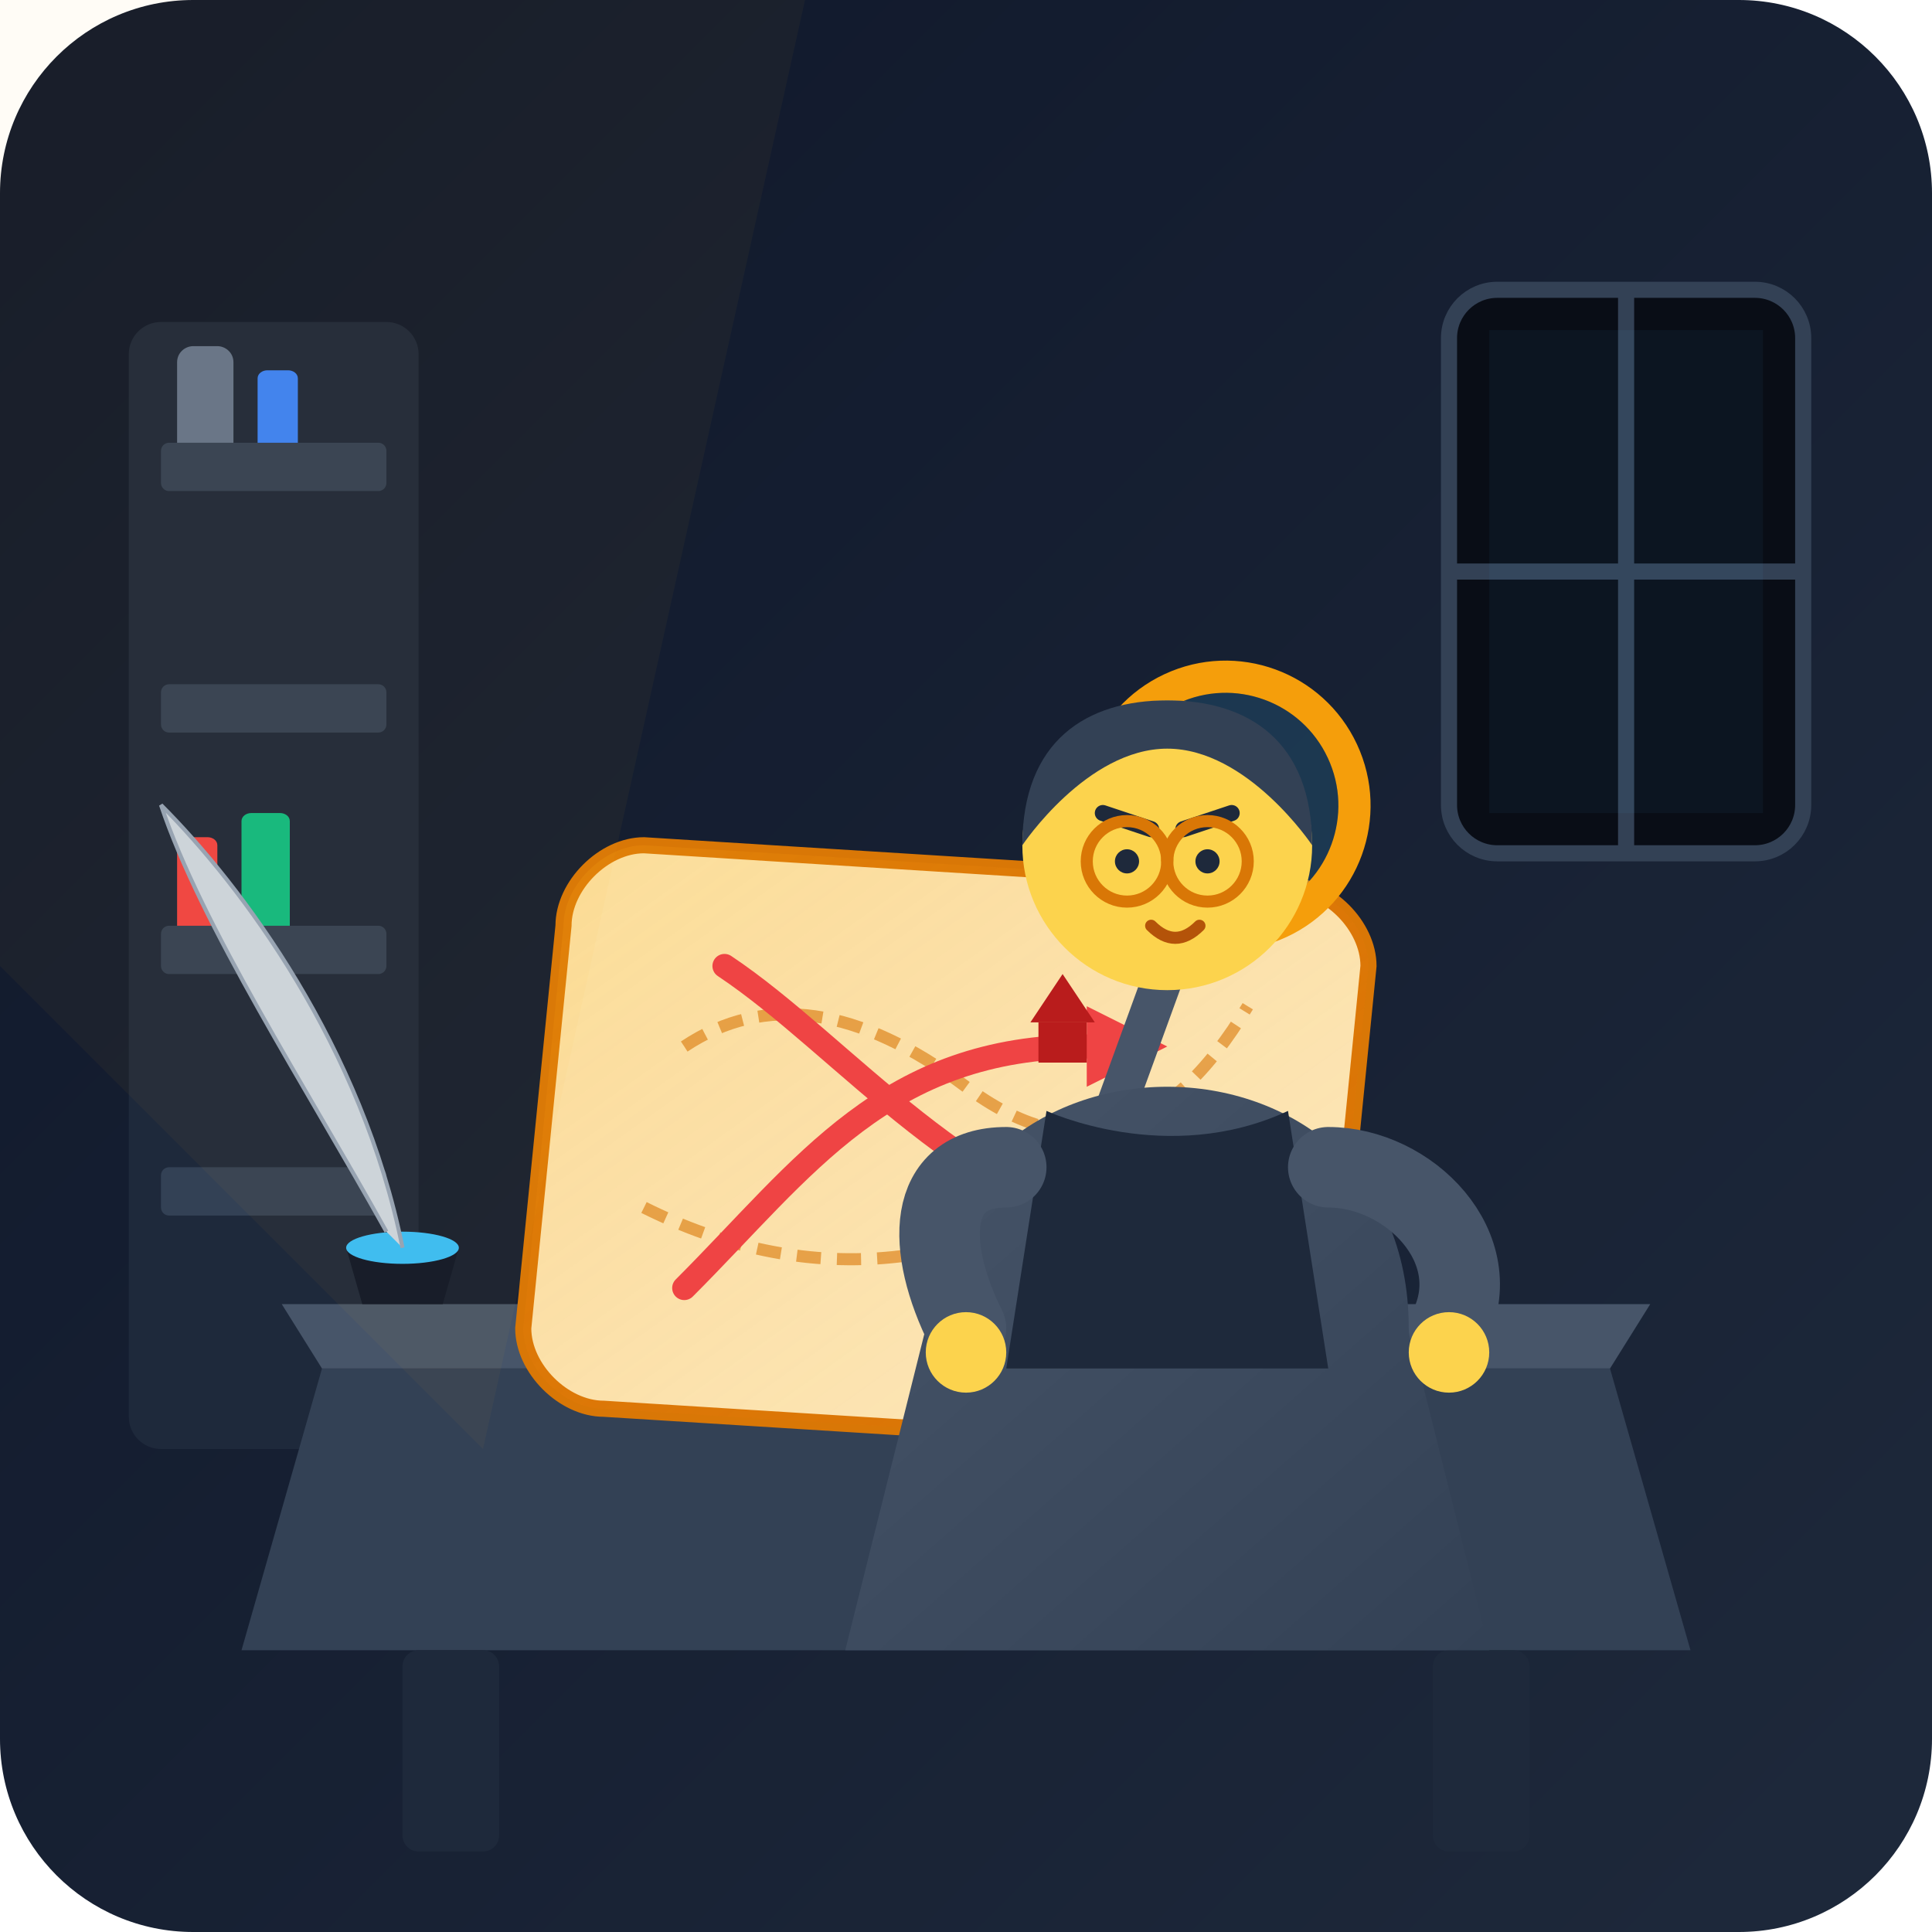
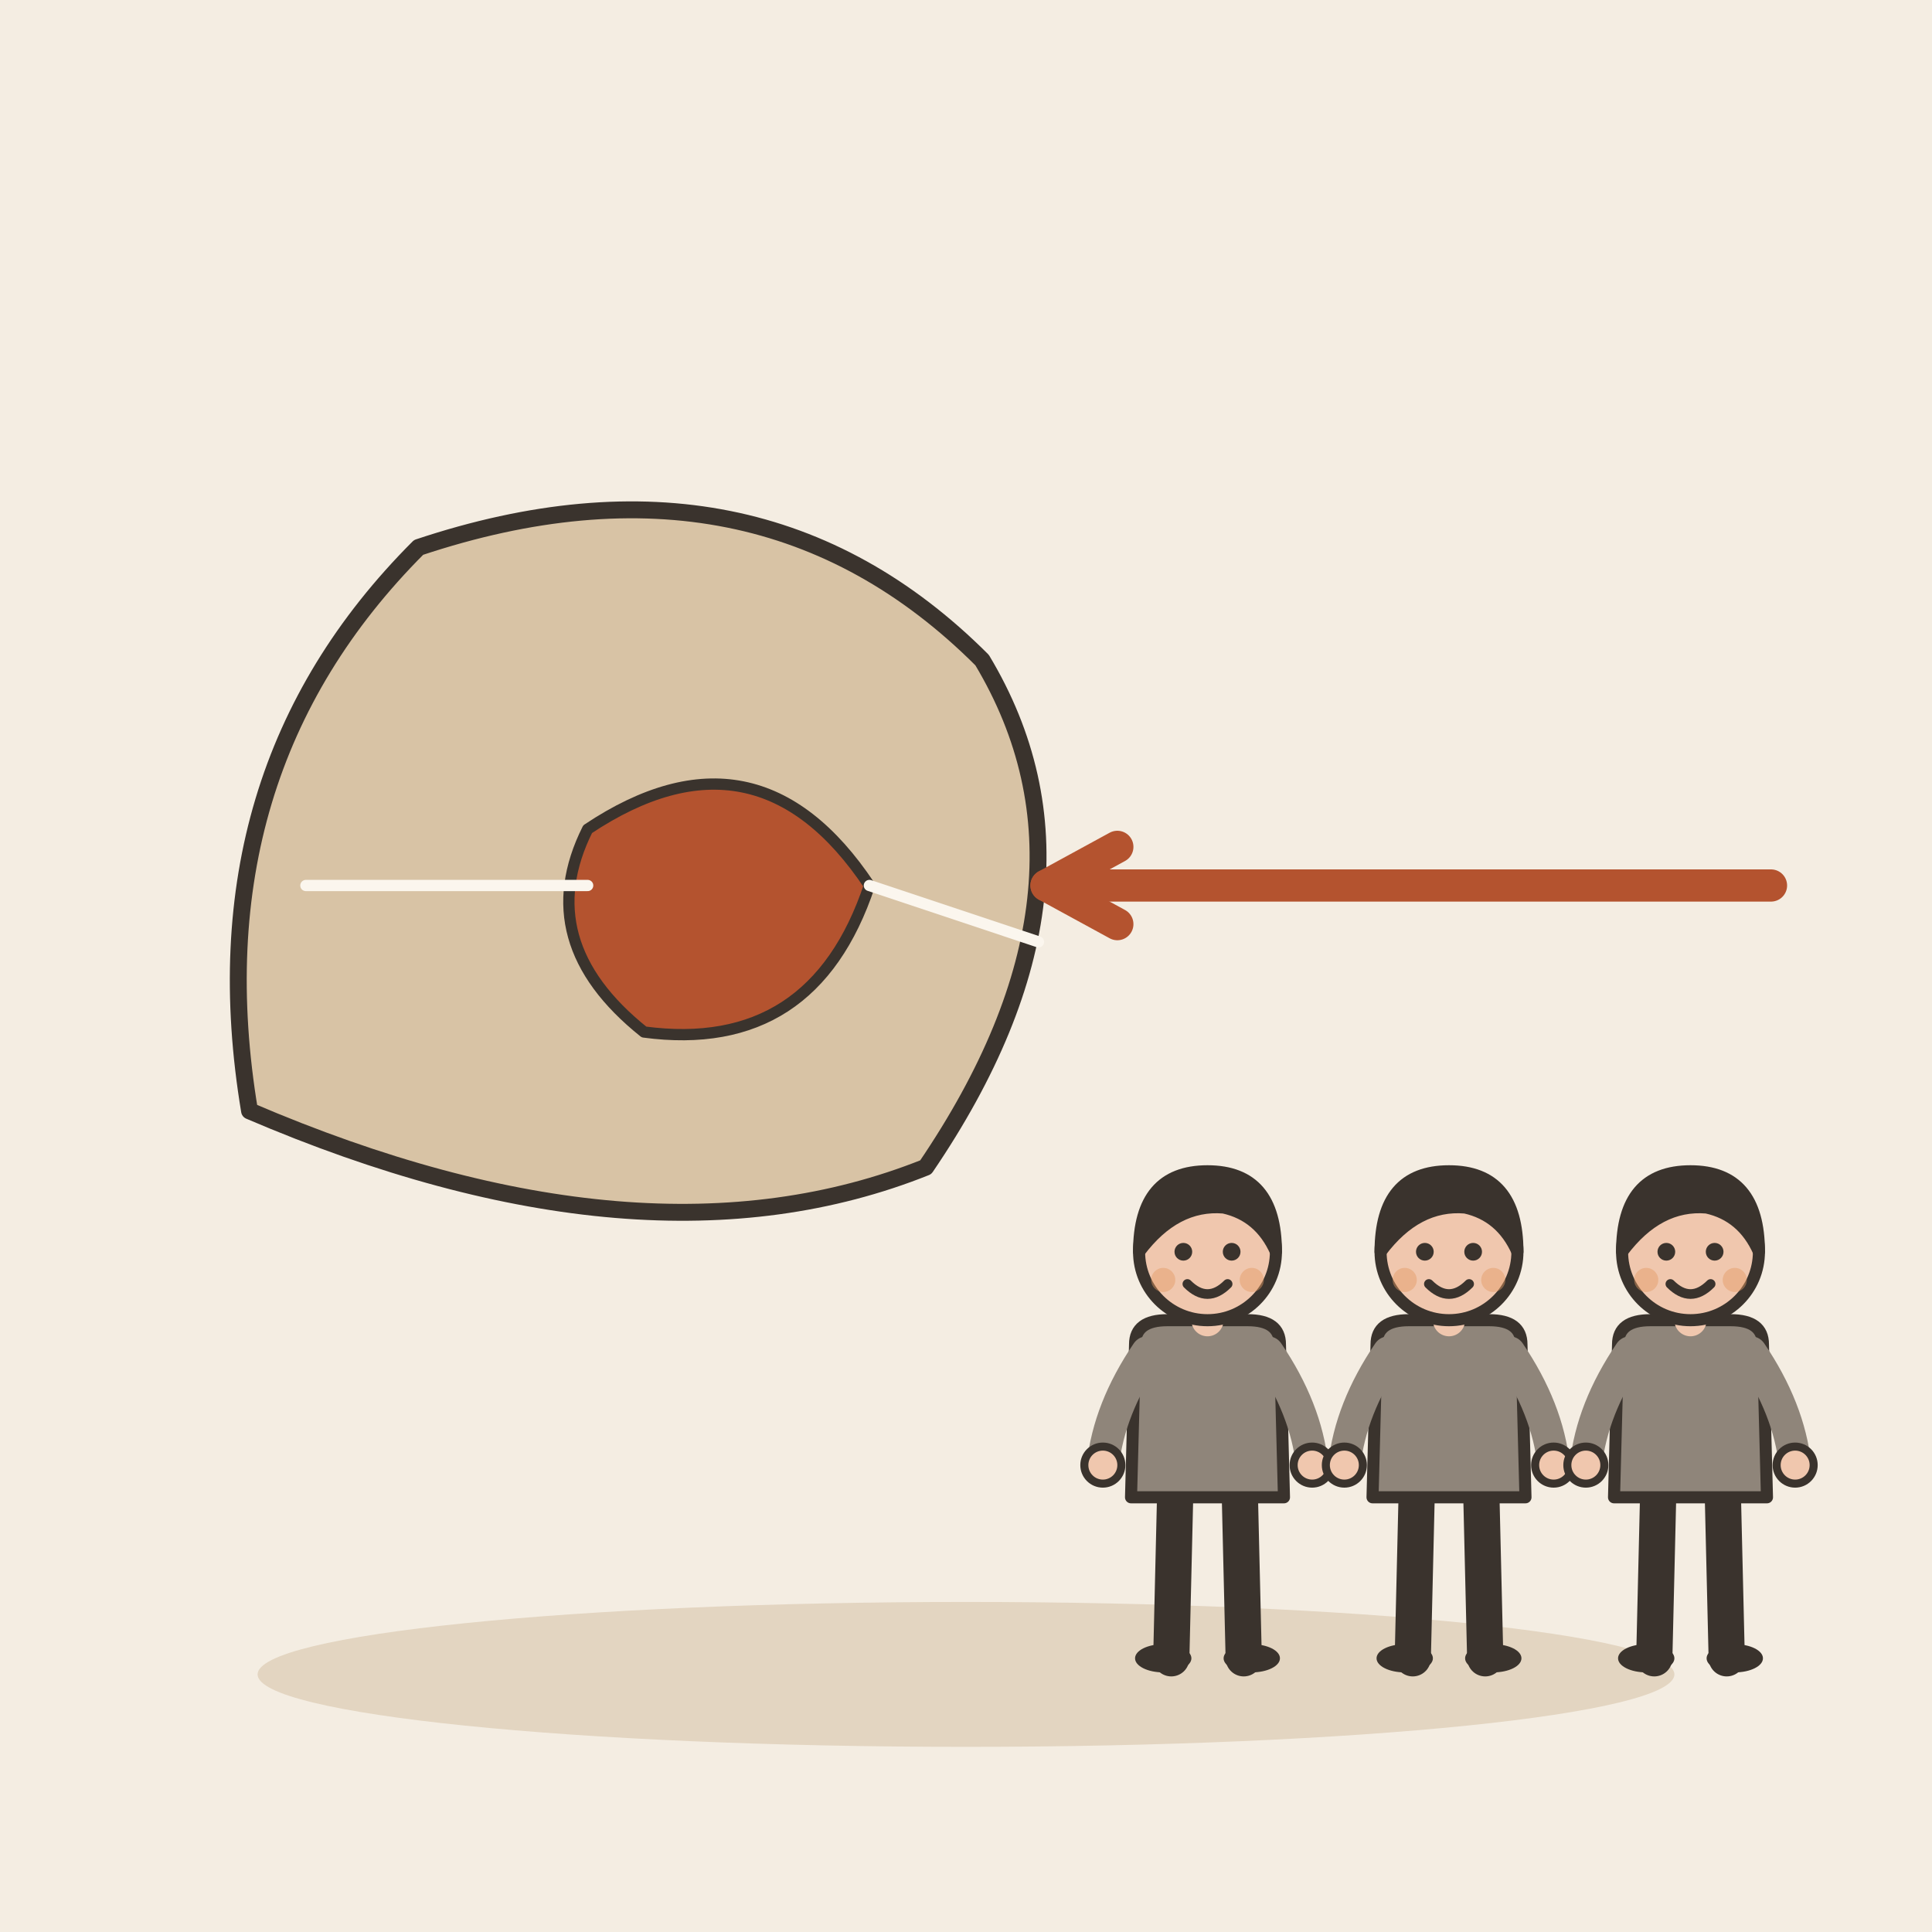
- <svg xmlns="http://www.w3.org/2000/svg" width="240" height="240" viewBox="0 0 240 240">
-   <defs>
-     <linearGradient id="bgGrad" x1="0%" y1="0%" x2="100%" y2="100%">
-       <stop offset="0%" stop-color="#0f172a" />
-       <stop offset="100%" stop-color="#1e293b" />
-     </linearGradient>
-     <linearGradient id="mapGlow" x1="0%" y1="0%" x2="100%" y2="100%">
-       <stop offset="0%" stop-color="#f59e0b" stop-opacity="0.25" />
-       <stop offset="100%" stop-color="#ea580c" stop-opacity="0.05" />
-     </linearGradient>
-     <linearGradient id="cloakGrad" x1="0%" y1="0%" x2="100%" y2="100%">
-       <stop offset="0%" stop-color="#475569" />
-       <stop offset="100%" stop-color="#334155" />
-     </linearGradient>
-   </defs>
-   <rect width="240" height="240" rx="24" fill="url(#bgGrad)" />
-   <g id="environment">
-     <rect x="16" y="40" width="36" height="140" fill="#1e293b" rx="4" />
-     <rect x="20" y="55" width="28" height="6" fill="#334155" rx="1" />
-     <rect x="20" y="85" width="28" height="6" fill="#334155" rx="1" />
-     <rect x="20" y="115" width="28" height="6" fill="#334155" rx="1" />
-     <rect x="20" y="145" width="28" height="6" fill="#334155" rx="1" />
-     <path d="M22 55L22 45C22 43.8 23 43 24 43L27 43C28 43 29 43.8 29 45L29 55Z" fill="#64748b" />
-     <path d="M32 55L32 47C32 46.4 32.6 46 33.2 46H35.8C36.4 46 37 46.4 37 47L37 55Z" fill="#3b82f6" />
-     <path d="M22 115L22 105C22 104.4 22.6 104 23.2 104H25.8C26.4 104 27 104.4 27 105L27 115Z" fill="#ef4444" />
-     <path d="M30 115L30 102C30 101.4 30.6 101 31.2 101H34.8C35.4 101 36 101.4 36 102L36 115Z" fill="#10b981" />
-     <rect x="180" y="36" width="44" height="70" rx="6" fill="#090d16" stroke="#334155" stroke-width="2" />
-     <line x1="202" y1="36" x2="202" y2="106" stroke="#334155" stroke-width="2" />
-     <line x1="180" y1="71" x2="224" y2="71" stroke="#334155" stroke-width="2" />
-     <path d="M185 41L219 41L219 101L185 101Z" fill="#38bdf8" opacity="0.05" />
-     <path d="M40 170L200 170L210 205L30 205Z" fill="#334155" />
-     <path d="M35 162L205 162L200 170L40 170Z" fill="#475569" />
-     <rect x="50" y="205" width="12" height="25" fill="#1e293b" rx="2" />
-     <rect x="178" y="205" width="12" height="25" fill="#1e293b" rx="2" />
+ <svg xmlns="http://www.w3.org/2000/svg" viewBox="0 0 240 240" data-style="editorial">
+   <rect width="240" height="240" fill="#F4EDE2" />
+   <ellipse cx="120" cy="208" rx="88" ry="9" fill="#E3D5C1" />
+   <g transform="translate(80 110) scale(0.7 0.7)">
+     <path d="M-70 40Q-80 -20 -40 -60Q20 -80 60 -40Q84 0 50 50Q0 70 -70 40Z" fill="#D8C3A5" stroke="#3A332D" stroke-width="3" stroke-linecap="round" stroke-linejoin="round" />
+     <path d="M-10 -10Q20 -30 40 0Q30 30 0 26Q-20 10 -10 -10Z" fill="#B4532F" stroke="#3A332D" stroke-width="2" stroke-linecap="round" stroke-linejoin="round" />
+     <path d="M-60 0L-10 0" stroke="#FBF6EE" stroke-width="2" stroke-linecap="round" fill="none" />
+     <path d="M40 0L70 10" stroke="#FBF6EE" stroke-width="2" stroke-linecap="round" fill="none" />
  </g>
-   <g id="historical-map" transform="translate(60, 95)">
-     <path d="M10 20C10 15 15 10 20 10L100 15C105 15 110 20 110 25L105 75C105 80 100 85 95 85L15 80C10 80 5 75 5 70Z" fill="#fef3c7" stroke="#d97706" stroke-width="2" />
-     <path d="M10 20C10 15 15 10 20 10L100 15C105 15 110 20 110 25L105 75C105 80 100 85 95 85L15 80C10 80 5 75 5 70Z" fill="url(#mapGlow)" />
-     <path d="M25 35 Q 40 25, 60 40 T 95 30" fill="none" stroke="#d97706" stroke-width="1.5" stroke-dasharray="3,2" opacity="0.6" />
-     <path d="M20 55 Q 50 70, 80 50" fill="none" stroke="#d97706" stroke-width="1.5" stroke-dasharray="3,2" opacity="0.6" />
-     <path d="M25 65 C 40 50, 50 35, 75 35" fill="none" stroke="#ef4444" stroke-width="3" stroke-linecap="round" />
-     <polygon points="75,30 85,35 75,40" fill="#ef4444" />
-     <path d="M30 25 C 45 35, 60 55, 85 60" fill="none" stroke="#ef4444" stroke-width="3" stroke-linecap="round" />
-     <polygon points="85,55 95,60 85,65" fill="#ef4444" />
-     <path d="M68 32 L72 26 L76 32 Z" fill="#b91c1c" />
-     <rect x="69" y="32" width="6" height="5" fill="#b91c1c" />
+   <path d="M220 110L130 110" stroke="#B4532F" stroke-width="4" stroke-linecap="round" fill="none" />
+   <path d="M138.8 105.2L130 110L138.8 114.8" fill="none" stroke="#B4532F" stroke-width="4" stroke-linecap="round" stroke-linejoin="round" />
+   <g transform="translate(150 206) scale(0.5 0.5)">
+     <path d="M-8 -42L-9 0" stroke="#3A332D" stroke-width="9" stroke-linecap="round" fill="none" />
+     <path d="M8 -42L9 0" stroke="#3A332D" stroke-width="9" stroke-linecap="round" fill="none" />
+     <ellipse cx="-11" cy="0" rx="7" ry="3.5" fill="#3A332D" />
+     <ellipse cx="11" cy="0" rx="7" ry="3.5" fill="#3A332D" />
+     <path d="M-18 -78Q-18 -84 -10 -84L10 -84Q18 -84 18 -78L19 -40L-19 -40Z" fill="#8F857A" stroke="#3A332D" stroke-width="3" stroke-linecap="round" stroke-linejoin="round" />
+     <path d="M-15 -76Q-24.5 -62 -26 -48" fill="none" stroke="#8F857A" stroke-width="8" stroke-linecap="round" stroke-linejoin="round" />
+     <circle cx="-26" cy="-48" r="4.6" fill="#F0C7AE" stroke="#3A332D" stroke-linecap="round" stroke-linejoin="round" stroke-width="2" />
+     <path d="M15 -76Q24.5 -62 26 -48" fill="none" stroke="#8F857A" stroke-width="8" stroke-linecap="round" stroke-linejoin="round" />
+     <circle cx="26" cy="-48" r="4.6" fill="#F0C7AE" stroke="#3A332D" stroke-linecap="round" stroke-linejoin="round" stroke-width="2" />
+     <path d="M0 -84L0 -88" stroke="#F0C7AE" stroke-width="8" stroke-linecap="round" fill="none" />
+     <circle cx="0" cy="-101" r="17" fill="#F0C7AE" stroke="#3A332D" stroke-width="3" stroke-linecap="round" stroke-linejoin="round" />
+     <path d="M-17 -101Q-17 -121 0 -121Q17 -121 17 -101Q13 -110 4 -112Q-8 -113 -17 -101Z" fill="#3A332D" stroke="#3A332D" stroke-width="3" stroke-linecap="round" stroke-linejoin="round" />
+     <circle cx="-6" cy="-101" r="2.2" fill="#3A332D" />
+     <circle cx="6" cy="-101" r="2.2" fill="#3A332D" />
+     <path d="M-5 -93Q0 -88 5 -93" fill="none" stroke="#3A332D" stroke-width="2.4" stroke-linecap="round" stroke-linejoin="round" />
+     <circle cx="-11" cy="-94" r="3" fill="#E39A62" opacity="0.45" />
+     <circle cx="11" cy="-94" r="3" fill="#E39A62" opacity="0.45" />
  </g>
-   <g id="desk-props">
-     <path d="M45 162 L55 162 L57 155 L43 155 Z" fill="#0f172a" />
-     <ellipse cx="50" cy="155" rx="7" ry="2" fill="#38bdf8" />
-     <path d="M50 155 C 45 130, 30 110, 20 100 C 25 115, 38 135, 48 153" fill="#cbd5e1" stroke="#94a3b8" stroke-width="0.5" />
-     <g transform="translate(145, 120) rotate(-25)">
-       <line x1="0" y1="0" x2="-25" y2="25" stroke="#475569" stroke-width="5" stroke-linecap="round" />
-       <circle cx="15" cy="-15" r="16" fill="none" stroke="#f59e0b" stroke-width="4" />
-       <circle cx="15" cy="-15" r="14" fill="#38bdf8" fill-opacity="0.15" />
-     </g>
+   <g transform="translate(180 206) scale(0.5 0.5)">
+     <path d="M-8 -42L-9 0" stroke="#3A332D" stroke-width="9" stroke-linecap="round" fill="none" />
+     <path d="M8 -42L9 0" stroke="#3A332D" stroke-width="9" stroke-linecap="round" fill="none" />
+     <ellipse cx="-11" cy="0" rx="7" ry="3.5" fill="#3A332D" />
+     <ellipse cx="11" cy="0" rx="7" ry="3.5" fill="#3A332D" />
+     <path d="M-18 -78Q-18 -84 -10 -84L10 -84Q18 -84 18 -78L19 -40L-19 -40Z" fill="#8F857A" stroke="#3A332D" stroke-width="3" stroke-linecap="round" stroke-linejoin="round" />
+     <path d="M-15 -76Q-24.5 -62 -26 -48" fill="none" stroke="#8F857A" stroke-width="8" stroke-linecap="round" stroke-linejoin="round" />
+     <circle cx="-26" cy="-48" r="4.6" fill="#F0C7AE" stroke="#3A332D" stroke-linecap="round" stroke-linejoin="round" stroke-width="2" />
+     <path d="M15 -76Q24.5 -62 26 -48" fill="none" stroke="#8F857A" stroke-width="8" stroke-linecap="round" stroke-linejoin="round" />
+     <circle cx="26" cy="-48" r="4.6" fill="#F0C7AE" stroke="#3A332D" stroke-linecap="round" stroke-linejoin="round" stroke-width="2" />
+     <path d="M0 -84L0 -88" stroke="#F0C7AE" stroke-width="8" stroke-linecap="round" fill="none" />
+     <circle cx="0" cy="-101" r="17" fill="#F0C7AE" stroke="#3A332D" stroke-width="3" stroke-linecap="round" stroke-linejoin="round" />
+     <path d="M-17 -101Q-17 -121 0 -121Q17 -121 17 -101Q13 -110 4 -112Q-8 -113 -17 -101Z" fill="#3A332D" stroke="#3A332D" stroke-width="3" stroke-linecap="round" stroke-linejoin="round" />
+     <circle cx="-6" cy="-101" r="2.2" fill="#3A332D" />
+     <circle cx="6" cy="-101" r="2.2" fill="#3A332D" />
+     <path d="M-5 -93Q0 -88 5 -93" fill="none" stroke="#3A332D" stroke-width="2.4" stroke-linecap="round" stroke-linejoin="round" />
+     <circle cx="-11" cy="-94" r="3" fill="#E39A62" opacity="0.45" />
+     <circle cx="11" cy="-94" r="3" fill="#E39A62" opacity="0.45" />
  </g>
-   <g id="character-historian">
-     <path d="M115 165 C 115 145, 130 135, 145 135 C 160 135, 175 145, 175 165 L 185 205 L 105 205 Z" fill="url(#cloakGrad)" />
-     <path d="M130 138 C 130 138, 145 145, 160 138 L 165 170 L 125 170 Z" fill="#1e293b" />
-     <circle cx="145" cy="105" r="18" fill="#fcd34d" />
-     <path d="M127 105 C 127 92, 135 87, 145 87 C 155 87, 163 92, 163 105 C 163 105, 155 93, 145 93 C 135 93, 127 105, 127 105 Z" fill="#334155" />
-     <path d="M137 101 L 143 103" stroke="#1e293b" stroke-width="2" stroke-linecap="round" />
-     <path d="M147 103 L 153 101" stroke="#1e293b" stroke-width="2" stroke-linecap="round" />
-     <circle cx="140" cy="107" r="1.5" fill="#1e293b" />
-     <circle cx="150" cy="107" r="1.5" fill="#1e293b" />
-     <path d="M143 115 C 145 117, 147 117, 149 115" stroke="#b45309" stroke-width="1.5" stroke-linecap="round" fill="none" />
-     <circle cx="140" cy="107" r="5" fill="none" stroke="#d97706" stroke-width="1.5" />
-     <circle cx="150" cy="107" r="5" fill="none" stroke="#d97706" stroke-width="1.5" />
-     <line x1="145" y1="107" x2="145" y2="106" stroke="#d97706" stroke-width="1.5" />
-     <path d="M165 145 C 175 145, 185 155, 180 165" fill="none" stroke="#475569" stroke-width="10" stroke-linecap="round" />
-     <circle cx="180" cy="168" r="5" fill="#fcd34d" />
-     <path d="M125 145 C 115 145, 115 155, 120 165" fill="none" stroke="#475569" stroke-width="10" stroke-linecap="round" />
-     <circle cx="120" cy="168" r="5" fill="#fcd34d" />
+   <g transform="translate(210 206) scale(0.5 0.5)">
+     <path d="M-8 -42L-9 0" stroke="#3A332D" stroke-width="9" stroke-linecap="round" fill="none" />
+     <path d="M8 -42L9 0" stroke="#3A332D" stroke-width="9" stroke-linecap="round" fill="none" />
+     <ellipse cx="-11" cy="0" rx="7" ry="3.5" fill="#3A332D" />
+     <ellipse cx="11" cy="0" rx="7" ry="3.5" fill="#3A332D" />
+     <path d="M-18 -78Q-18 -84 -10 -84L10 -84Q18 -84 18 -78L19 -40L-19 -40Z" fill="#8F857A" stroke="#3A332D" stroke-width="3" stroke-linecap="round" stroke-linejoin="round" />
+     <path d="M-15 -76Q-24.5 -62 -26 -48" fill="none" stroke="#8F857A" stroke-width="8" stroke-linecap="round" stroke-linejoin="round" />
+     <circle cx="-26" cy="-48" r="4.6" fill="#F0C7AE" stroke="#3A332D" stroke-linecap="round" stroke-linejoin="round" stroke-width="2" />
+     <path d="M15 -76Q24.5 -62 26 -48" fill="none" stroke="#8F857A" stroke-width="8" stroke-linecap="round" stroke-linejoin="round" />
+     <circle cx="26" cy="-48" r="4.6" fill="#F0C7AE" stroke="#3A332D" stroke-linecap="round" stroke-linejoin="round" stroke-width="2" />
+     <path d="M0 -84L0 -88" stroke="#F0C7AE" stroke-width="8" stroke-linecap="round" fill="none" />
+     <circle cx="0" cy="-101" r="17" fill="#F0C7AE" stroke="#3A332D" stroke-width="3" stroke-linecap="round" stroke-linejoin="round" />
+     <path d="M-17 -101Q-17 -121 0 -121Q17 -121 17 -101Q13 -110 4 -112Q-8 -113 -17 -101Z" fill="#3A332D" stroke="#3A332D" stroke-width="3" stroke-linecap="round" stroke-linejoin="round" />
+     <circle cx="-6" cy="-101" r="2.2" fill="#3A332D" />
+     <circle cx="6" cy="-101" r="2.2" fill="#3A332D" />
+     <path d="M-5 -93Q0 -88 5 -93" fill="none" stroke="#3A332D" stroke-width="2.4" stroke-linecap="round" stroke-linejoin="round" />
+     <circle cx="-11" cy="-94" r="3" fill="#E39A62" opacity="0.45" />
+     <circle cx="11" cy="-94" r="3" fill="#E39A62" opacity="0.45" />
  </g>
-   <path d="M0 0 L 100 0 L 60 180 L 0 120 Z" fill="#fbbf24" opacity="0.04" />
</svg>
